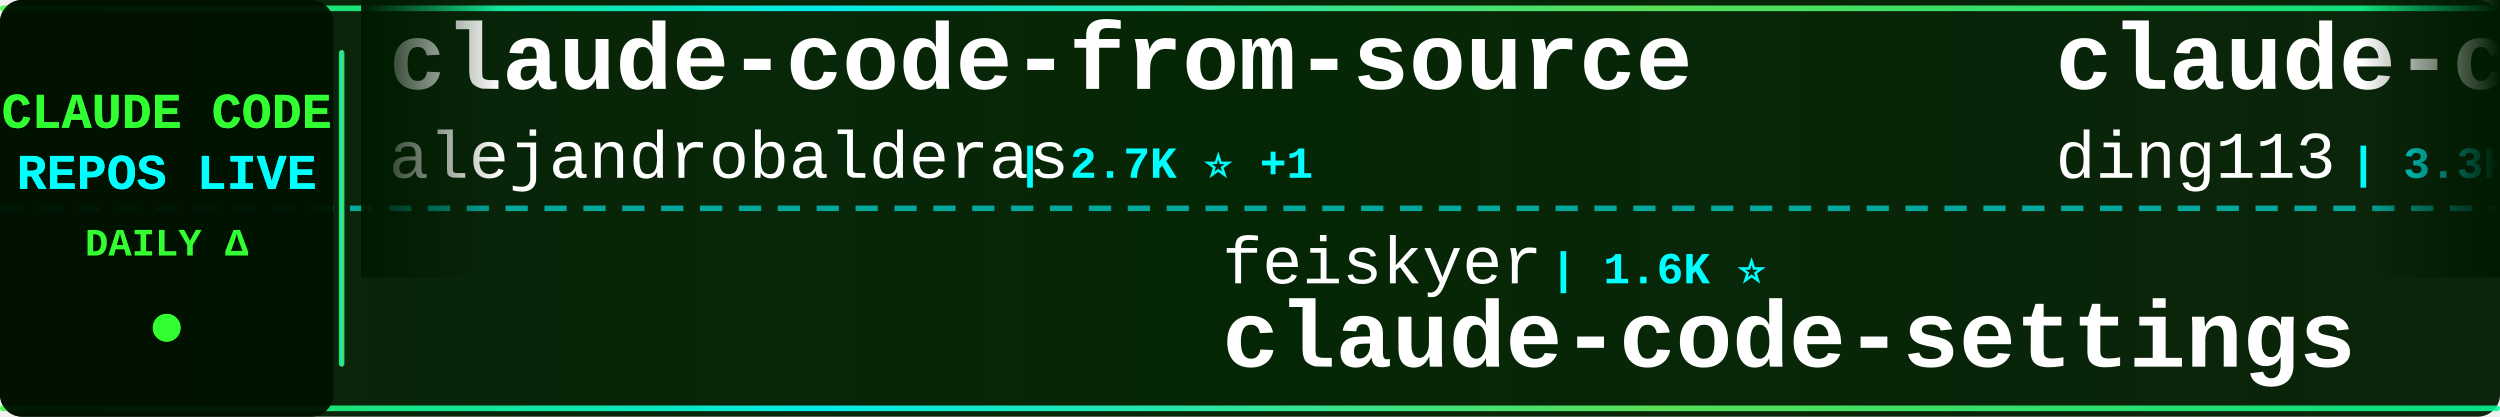
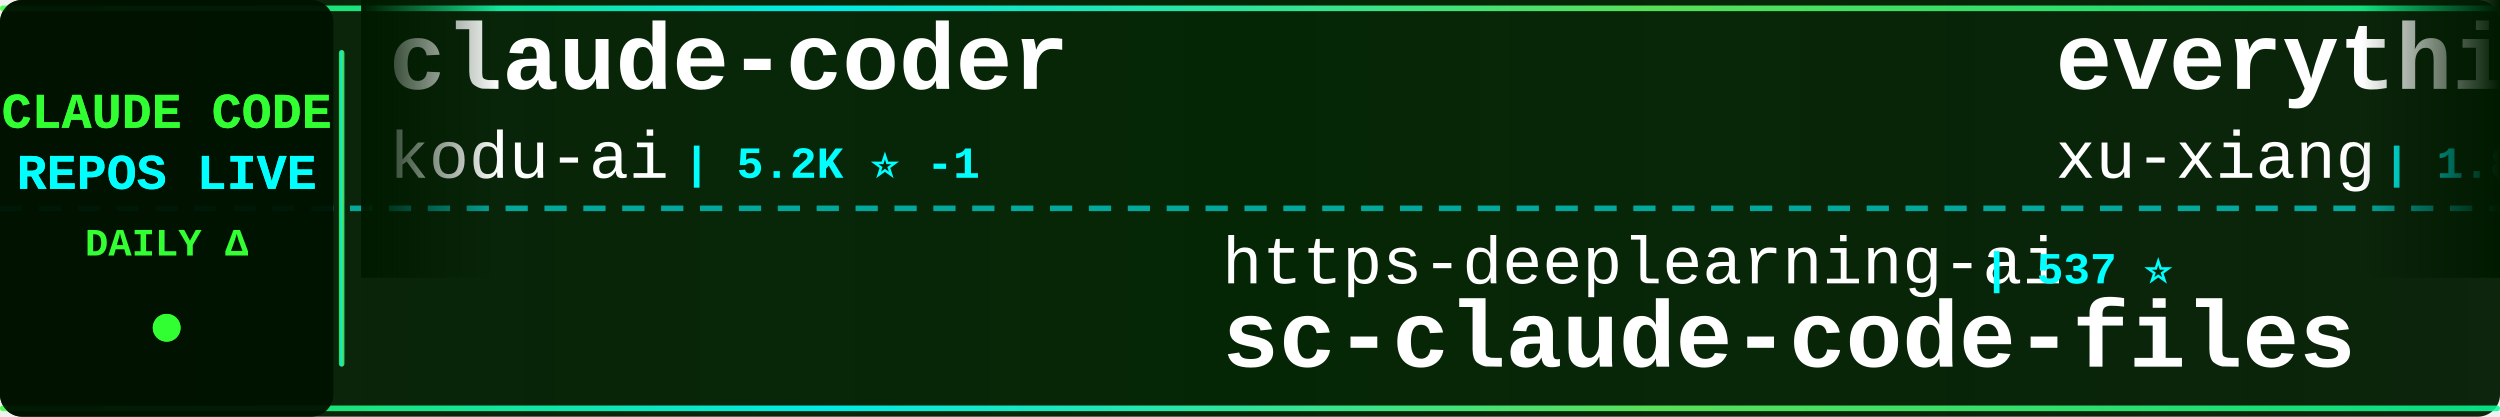
<svg xmlns="http://www.w3.org/2000/svg" width="900" height="150">
  <defs>
    <linearGradient id="tickerBg" x1="0%" y1="0%" x2="100%" y2="0%">
      <stop offset="0%" style="stop-color:#001a00;stop-opacity:0.95" />
      <stop offset="50%" style="stop-color:#002200;stop-opacity:0.98" />
      <stop offset="100%" style="stop-color:#001a00;stop-opacity:0.95" />
    </linearGradient>
    <linearGradient id="borderGrad" x1="0%" y1="0%" x2="100%" y2="0%">
      <stop offset="0%" style="stop-color:#33ff33;stop-opacity:0.85">
        <animate attributeName="stop-opacity" values="0.85;1;0.85" dur="2s" repeatCount="indefinite" />
      </stop>
      <stop offset="33%" style="stop-color:#00ffff;stop-opacity:0.9">
        <animate attributeName="stop-opacity" values="0.9;1;0.9" dur="2.2s" repeatCount="indefinite" />
      </stop>
      <stop offset="66%" style="stop-color:#66ff66;stop-opacity:0.85">
        <animate attributeName="stop-opacity" values="0.85;1;0.85" dur="1.8s" repeatCount="indefinite" />
      </stop>
      <stop offset="100%" style="stop-color:#00ff99;stop-opacity:0.85">
        <animate attributeName="stop-opacity" values="0.85;1;0.85" dur="2s" repeatCount="indefinite" />
      </stop>
    </linearGradient>
    <filter id="textGlow">
      <feGaussianBlur stdDeviation="0.1" result="coloredBlur" />
      <feMerge>
        <feMergeNode in="coloredBlur" />
        <feMergeNode in="SourceGraphic" />
      </feMerge>
    </filter>
    <filter id="metricGlow">
      <feGaussianBlur stdDeviation="0.2" result="coloredBlur" />
      <feMerge>
        <feMergeNode in="coloredBlur" />
        <feMergeNode in="SourceGraphic" />
      </feMerge>
    </filter>
    <linearGradient id="leftFade" x1="0%" y1="0%" x2="100%" y2="0%">
      <stop offset="0%" style="stop-color:#001a00;stop-opacity:1" />
      <stop offset="100%" style="stop-color:#001a00;stop-opacity:0" />
    </linearGradient>
    <linearGradient id="rightFade" x1="0%" y1="0%" x2="100%" y2="0%">
      <stop offset="0%" style="stop-color:#001a00;stop-opacity:0" />
      <stop offset="100%" style="stop-color:#001a00;stop-opacity:1" />
    </linearGradient>
  </defs>
  <rect width="900" height="150" fill="url(#tickerBg)" rx="8" />
  <rect x="0" y="2" width="900" height="2" fill="url(#borderGrad)" rx="1" />
  <rect x="0" y="146" width="900" height="2" fill="url(#borderGrad)" rx="1" />
  <line x1="0" y1="75" x2="900" y2="75" stroke="#00ffff" stroke-width="2" stroke-dasharray="8 6" opacity="0.6" />
  <rect x="0" y="0" width="120" height="150" fill="#001100" opacity="0.95" rx="8" />
  <text x="60" y="46" font-family="'Courier New', monospace" font-size="18" font-weight="bold" fill="#33ff33" text-anchor="middle" filter="url(#textGlow)">
    CLAUDE CODE
  </text>
  <text x="60" y="68" font-family="'Courier New', monospace" font-size="18" font-weight="bold" fill="#00ffff" text-anchor="middle" filter="url(#textGlow)">
    REPOS LIVE
  </text>
  <text x="60" y="92" font-family="'Courier New', monospace" font-size="14" font-weight="bold" fill="#33ff33" text-anchor="middle">
    DAILY Δ
  </text>
  <circle cx="60" cy="118" r="5" fill="#33ff33" filter="url(#metricGlow)">
    <animate attributeName="r" values="4;6;4" dur="1.5s" repeatCount="indefinite" />
    <animate attributeName="opacity" values="0.6;1;0.6" dur="1.5s" repeatCount="indefinite" />
  </circle>
  <rect x="122" y="18" width="2" height="114" fill="url(#borderGrad)" rx="1" />
  <clipPath id="tickerClip">
    <rect x="130" y="0" width="770" height="150" />
  </clipPath>
  <g clip-path="url(#tickerClip)">
    <g id="tickerItems">
      <animateTransform attributeName="transform" attributeType="XML" type="translate" from="0 0" to="-3000 0" dur="54s" repeatCount="indefinite" />
      <g transform="translate(0, 0)">
-         <text x="140" y="32" font-family="'Courier New', monospace" font-size="34" font-weight="bold" fill="#ffffff">claude-code-from-source</text>
-         <text x="140" y="64" font-family="'Courier New', monospace" font-size="24" font-weight="normal" fill="#ffffff" opacity="1.0">alejandrobalderas</text>
-         <text x="366" y="64" font-family="'Courier New', monospace" font-size="16" font-weight="bold" fill="#00ffff"> | 2.7K ⭐ +1</text>
+         <text x="140" y="32" font-family="'Courier New', monospace" font-size="34" font-weight="bold" fill="#ffffff">claude-coder</text>
+         <text x="140" y="64" font-family="'Courier New', monospace" font-size="24" font-weight="normal" fill="#ffffff" opacity="1.0">kodu-ai</text>
+         <text x="246" y="64" font-family="'Courier New', monospace" font-size="16" font-weight="bold" fill="#00ffff"> | 5.2K ⭐ -1</text>
      </g>
      <g transform="translate(300, 0)">
+         <text x="140" y="102" font-family="'Courier New', monospace" font-size="24" font-weight="normal" fill="#ffffff" opacity="1.0">https-deeplearning-ai</text>
+         <text x="414" y="102" font-family="'Courier New', monospace" font-size="16" font-weight="bold" fill="#00ffff"> | 537 ⭐</text>
+         <text x="140" y="132" font-family="'Courier New', monospace" font-size="34" font-weight="bold" fill="#ffffff">sc-claude-code-files</text>
+       </g>
+       <g transform="translate(600, 0)">
+         <text x="140" y="32" font-family="'Courier New', monospace" font-size="34" font-weight="bold" fill="#ffffff">everything-claude-code-z...</text>
+         <text x="140" y="64" font-family="'Courier New', monospace" font-size="24" font-weight="normal" fill="#ffffff" opacity="1.0">xu-xiang</text>
+         <text x="258" y="64" font-family="'Courier New', monospace" font-size="16" font-weight="bold" fill="#00ffff"> | 1.8K ⭐</text>
+       </g>
+       <g transform="translate(900, 0)">
+         <text x="140" y="102" font-family="'Courier New', monospace" font-size="24" font-weight="normal" fill="#ffffff" opacity="1.0">nicedreamzapp</text>
+         <text x="318" y="102" font-family="'Courier New', monospace" font-size="16" font-weight="bold" fill="#00ffff"> | 3.0K ⭐ -1</text>
+         <text x="140" y="132" font-family="'Courier New', monospace" font-size="34" font-weight="bold" fill="#ffffff">claude-code-local</text>
+       </g>
+       <g transform="translate(1200, 0)">
+         <text x="140" y="32" font-family="'Courier New', monospace" font-size="34" font-weight="bold" fill="#ffffff">ClaudeCode</text>
+         <text x="140" y="64" font-family="'Courier New', monospace" font-size="24" font-weight="normal" fill="#ffffff" opacity="1.0">guanshan</text>
+         <text x="258" y="64" font-family="'Courier New', monospace" font-size="16" font-weight="bold" fill="#00ffff"> | 61 ⭐</text>
+       </g>
+       <g transform="translate(1500, 0)">
        <text x="140" y="102" font-family="'Courier New', monospace" font-size="24" font-weight="normal" fill="#ffffff" opacity="1.0">feiskyer</text>
        <text x="258" y="102" font-family="'Courier New', monospace" font-size="16" font-weight="bold" fill="#00ffff"> | 1.6K ⭐</text>
        <text x="140" y="132" font-family="'Courier New', monospace" font-size="34" font-weight="bold" fill="#ffffff">claude-code-settings</text>
      </g>
-       <g transform="translate(600, 0)">
-         <text x="140" y="32" font-family="'Courier New', monospace" font-size="34" font-weight="bold" fill="#ffffff">claude-code-hub</text>
-         <text x="140" y="64" font-family="'Courier New', monospace" font-size="24" font-weight="normal" fill="#ffffff" opacity="1.0">ding113</text>
-         <text x="246" y="64" font-family="'Courier New', monospace" font-size="16" font-weight="bold" fill="#00ffff"> | 3.3K ⭐</text>
-       </g>
-       <g transform="translate(900, 0)">
-         <text x="140" y="102" font-family="'Courier New', monospace" font-size="24" font-weight="normal" fill="#ffffff" opacity="1.0">hangsman</text>
-         <text x="258" y="102" font-family="'Courier New', monospace" font-size="16" font-weight="bold" fill="#00ffff"> | 790 ⭐</text>
-         <text x="140" y="132" font-family="'Courier New', monospace" font-size="34" font-weight="bold" fill="#ffffff">claude-code-source</text>
-       </g>
-       <g transform="translate(1200, 0)">
-         <text x="140" y="32" font-family="'Courier New', monospace" font-size="34" font-weight="bold" fill="#ffffff">Dive-into-Claude-Code</text>
-         <text x="140" y="64" font-family="'Courier New', monospace" font-size="24" font-weight="normal" fill="#ffffff" opacity="1.0">VILA-Lab</text>
-         <text x="258" y="64" font-family="'Courier New', monospace" font-size="16" font-weight="bold" fill="#00ffff"> | 2.0K ⭐</text>
-       </g>
-       <g transform="translate(1500, 0)">
-         <text x="140" y="102" font-family="'Courier New', monospace" font-size="24" font-weight="normal" fill="#ffffff" opacity="1.0">shanraisshan</text>
-         <text x="306" y="102" font-family="'Courier New', monospace" font-size="16" font-weight="bold" fill="#00ffff"> | 63.9K ⭐ +4</text>
-         <text x="140" y="132" font-family="'Courier New', monospace" font-size="34" font-weight="bold" fill="#ffffff">claude-code-best-practic...</text>
-       </g>
      <g transform="translate(1800, 0)">
-         <text x="140" y="32" font-family="'Courier New', monospace" font-size="34" font-weight="bold" fill="#ffffff">claude-code-transcripts</text>
-         <text x="140" y="64" font-family="'Courier New', monospace" font-size="24" font-weight="normal" fill="#ffffff" opacity="1.0">simonw</text>
-         <text x="234" y="64" font-family="'Courier New', monospace" font-size="16" font-weight="bold" fill="#00ffff"> | 1.6K ⭐ +1</text>
+         <text x="140" y="32" font-family="'Courier New', monospace" font-size="34" font-weight="bold" fill="#ffffff">claude-code-sourcemap</text>
+         <text x="140" y="64" font-family="'Courier New', monospace" font-size="24" font-weight="normal" fill="#ffffff" opacity="1.0">ChinaSiro</text>
+         <text x="270" y="64" font-family="'Courier New', monospace" font-size="16" font-weight="bold" fill="#00ffff"> | 9.6K ⭐</text>
      </g>
      <g transform="translate(2100, 0)">
-         <text x="140" y="102" font-family="'Courier New', monospace" font-size="24" font-weight="normal" fill="#ffffff" opacity="1.0">Pimzino</text>
-         <text x="246" y="102" font-family="'Courier New', monospace" font-size="16" font-weight="bold" fill="#00ffff"> | 3.8K ⭐</text>
-         <text x="140" y="132" font-family="'Courier New', monospace" font-size="34" font-weight="bold" fill="#ffffff">claude-code-spec-workflo...</text>
+         <text x="140" y="102" font-family="'Courier New', monospace" font-size="24" font-weight="normal" fill="#ffffff" opacity="1.0">fazxes</text>
+         <text x="234" y="102" font-family="'Courier New', monospace" font-size="16" font-weight="bold" fill="#00ffff"> | 229 ⭐</text>
+         <text x="140" y="132" font-family="'Courier New', monospace" font-size="34" font-weight="bold" fill="#ffffff">Claude-code</text>
      </g>
      <g transform="translate(2400, 0)">
-         <text x="140" y="32" font-family="'Courier New', monospace" font-size="34" font-weight="bold" fill="#ffffff">Claude-Code</text>
-         <text x="140" y="64" font-family="'Courier New', monospace" font-size="24" font-weight="normal" fill="#ffffff" opacity="1.0">OrcaWhisper</text>
-         <text x="294" y="64" font-family="'Courier New', monospace" font-size="16" font-weight="bold" fill="#00ffff"> | 87 ⭐</text>
+         <text x="140" y="32" font-family="'Courier New', monospace" font-size="34" font-weight="bold" fill="#ffffff">claude-code-rev</text>
+         <text x="140" y="64" font-family="'Courier New', monospace" font-size="24" font-weight="normal" fill="#ffffff" opacity="1.0">oboard</text>
+         <text x="234" y="64" font-family="'Courier New', monospace" font-size="16" font-weight="bold" fill="#00ffff"> | 3.3K ⭐</text>
      </g>
      <g transform="translate(2700, 0)">
-         <text x="140" y="102" font-family="'Courier New', monospace" font-size="24" font-weight="normal" fill="#ffffff" opacity="1.0">guanshan</text>
-         <text x="258" y="102" font-family="'Courier New', monospace" font-size="16" font-weight="bold" fill="#00ffff"> | 61 ⭐</text>
-         <text x="140" y="132" font-family="'Courier New', monospace" font-size="34" font-weight="bold" fill="#ffffff">ClaudeCode</text>
+         <text x="140" y="102" font-family="'Courier New', monospace" font-size="24" font-weight="normal" fill="#ffffff" opacity="1.0">pedrohcgs</text>
+         <text x="270" y="102" font-family="'Courier New', monospace" font-size="16" font-weight="bold" fill="#00ffff"> | 1.4K ⭐ -1</text>
+         <text x="140" y="132" font-family="'Courier New', monospace" font-size="34" font-weight="bold" fill="#ffffff">claude-code-my-workflow</text>
      </g>
      <g transform="translate(3000, 0)">
-         <text x="140" y="32" font-family="'Courier New', monospace" font-size="34" font-weight="bold" fill="#ffffff">claude-code-from-source</text>
-         <text x="140" y="64" font-family="'Courier New', monospace" font-size="24" font-weight="normal" fill="#ffffff" opacity="1.0">alejandrobalderas</text>
-         <text x="366" y="64" font-family="'Courier New', monospace" font-size="16" font-weight="bold" fill="#00ffff"> | 2.7K ⭐ +1</text>
+         <text x="140" y="32" font-family="'Courier New', monospace" font-size="34" font-weight="bold" fill="#ffffff">claude-coder</text>
+         <text x="140" y="64" font-family="'Courier New', monospace" font-size="24" font-weight="normal" fill="#ffffff" opacity="1.0">kodu-ai</text>
+         <text x="246" y="64" font-family="'Courier New', monospace" font-size="16" font-weight="bold" fill="#00ffff"> | 5.2K ⭐ -1</text>
      </g>
      <g transform="translate(3300, 0)">
-         <text x="140" y="102" font-family="'Courier New', monospace" font-size="24" font-weight="normal" fill="#ffffff" opacity="1.0">feiskyer</text>
-         <text x="258" y="102" font-family="'Courier New', monospace" font-size="16" font-weight="bold" fill="#00ffff"> | 1.6K ⭐</text>
-         <text x="140" y="132" font-family="'Courier New', monospace" font-size="34" font-weight="bold" fill="#ffffff">claude-code-settings</text>
+         <text x="140" y="102" font-family="'Courier New', monospace" font-size="24" font-weight="normal" fill="#ffffff" opacity="1.0">https-deeplearning-ai</text>
+         <text x="414" y="102" font-family="'Courier New', monospace" font-size="16" font-weight="bold" fill="#00ffff"> | 537 ⭐</text>
+         <text x="140" y="132" font-family="'Courier New', monospace" font-size="34" font-weight="bold" fill="#ffffff">sc-claude-code-files</text>
      </g>
      <g transform="translate(3600, 0)">
-         <text x="140" y="32" font-family="'Courier New', monospace" font-size="34" font-weight="bold" fill="#ffffff">claude-code-hub</text>
-         <text x="140" y="64" font-family="'Courier New', monospace" font-size="24" font-weight="normal" fill="#ffffff" opacity="1.0">ding113</text>
-         <text x="246" y="64" font-family="'Courier New', monospace" font-size="16" font-weight="bold" fill="#00ffff"> | 3.3K ⭐</text>
+         <text x="140" y="32" font-family="'Courier New', monospace" font-size="34" font-weight="bold" fill="#ffffff">everything-claude-code-z...</text>
+         <text x="140" y="64" font-family="'Courier New', monospace" font-size="24" font-weight="normal" fill="#ffffff" opacity="1.0">xu-xiang</text>
+         <text x="258" y="64" font-family="'Courier New', monospace" font-size="16" font-weight="bold" fill="#00ffff"> | 1.8K ⭐</text>
      </g>
      <g transform="translate(3900, 0)">
-         <text x="140" y="102" font-family="'Courier New', monospace" font-size="24" font-weight="normal" fill="#ffffff" opacity="1.0">hangsman</text>
-         <text x="258" y="102" font-family="'Courier New', monospace" font-size="16" font-weight="bold" fill="#00ffff"> | 790 ⭐</text>
-         <text x="140" y="132" font-family="'Courier New', monospace" font-size="34" font-weight="bold" fill="#ffffff">claude-code-source</text>
+         <text x="140" y="102" font-family="'Courier New', monospace" font-size="24" font-weight="normal" fill="#ffffff" opacity="1.0">nicedreamzapp</text>
+         <text x="318" y="102" font-family="'Courier New', monospace" font-size="16" font-weight="bold" fill="#00ffff"> | 3.0K ⭐ -1</text>
+         <text x="140" y="132" font-family="'Courier New', monospace" font-size="34" font-weight="bold" fill="#ffffff">claude-code-local</text>
      </g>
    </g>
  </g>
  <rect x="130" y="0" width="50" height="100" fill="url(#leftFade)" />
  <rect x="850" y="0" width="50" height="100" fill="url(#rightFade)" />
</svg>
